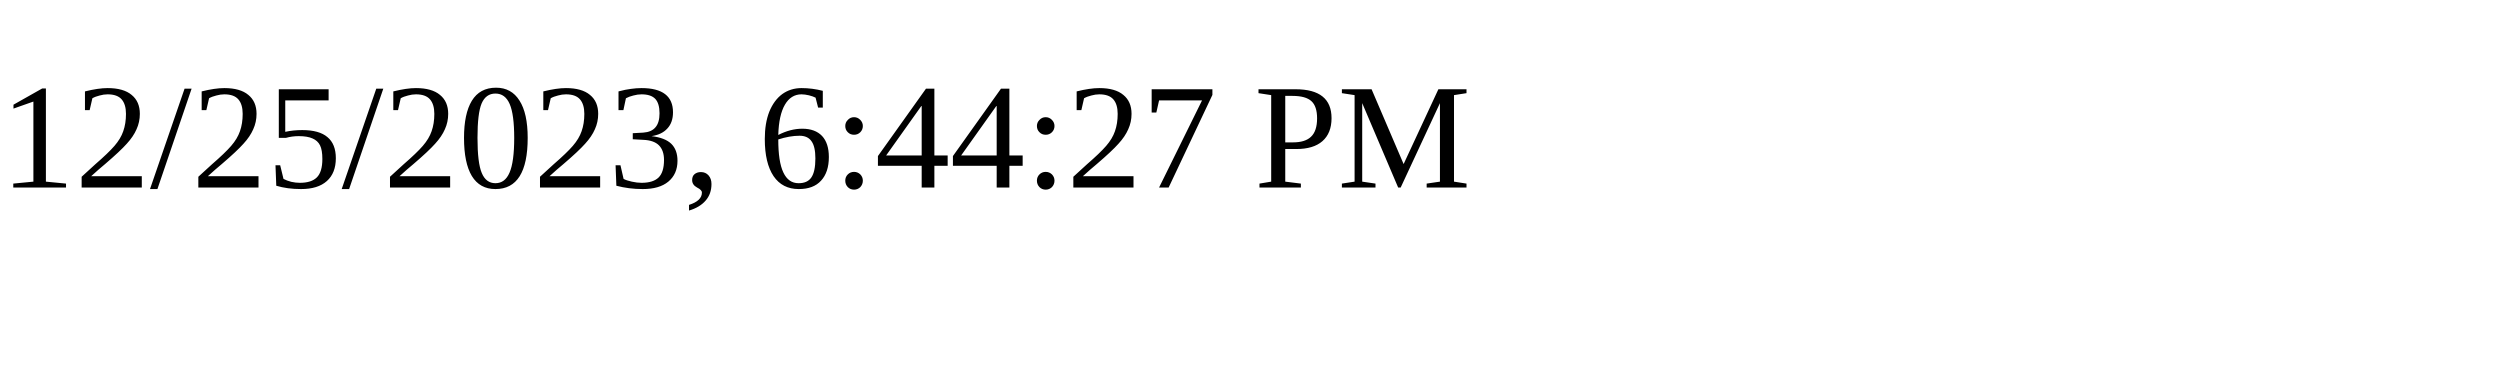
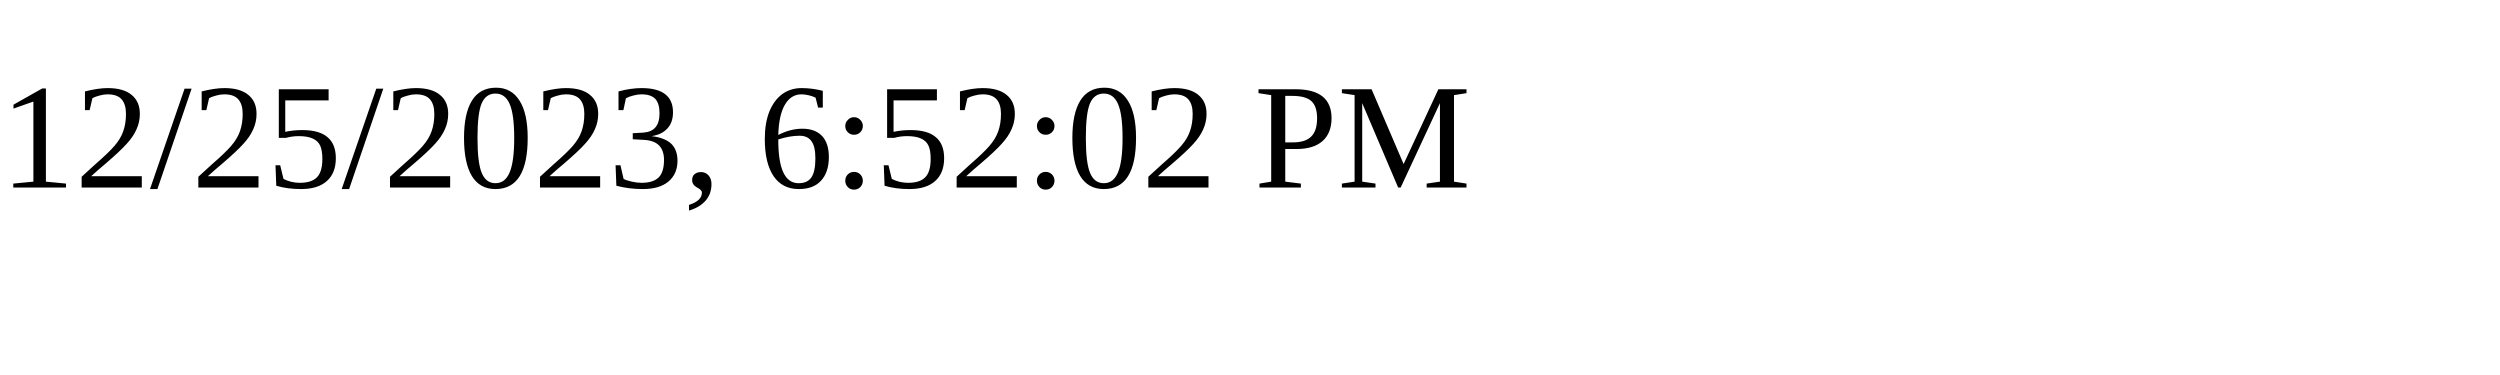
<svg xmlns="http://www.w3.org/2000/svg" height="30" width="200">
-   <text x="0" y="15">12/25/2023, 6:44:27 PM</text>
+   <text x="0" y="15">12/25/2023, 6:52:02 PM</text>
</svg>
